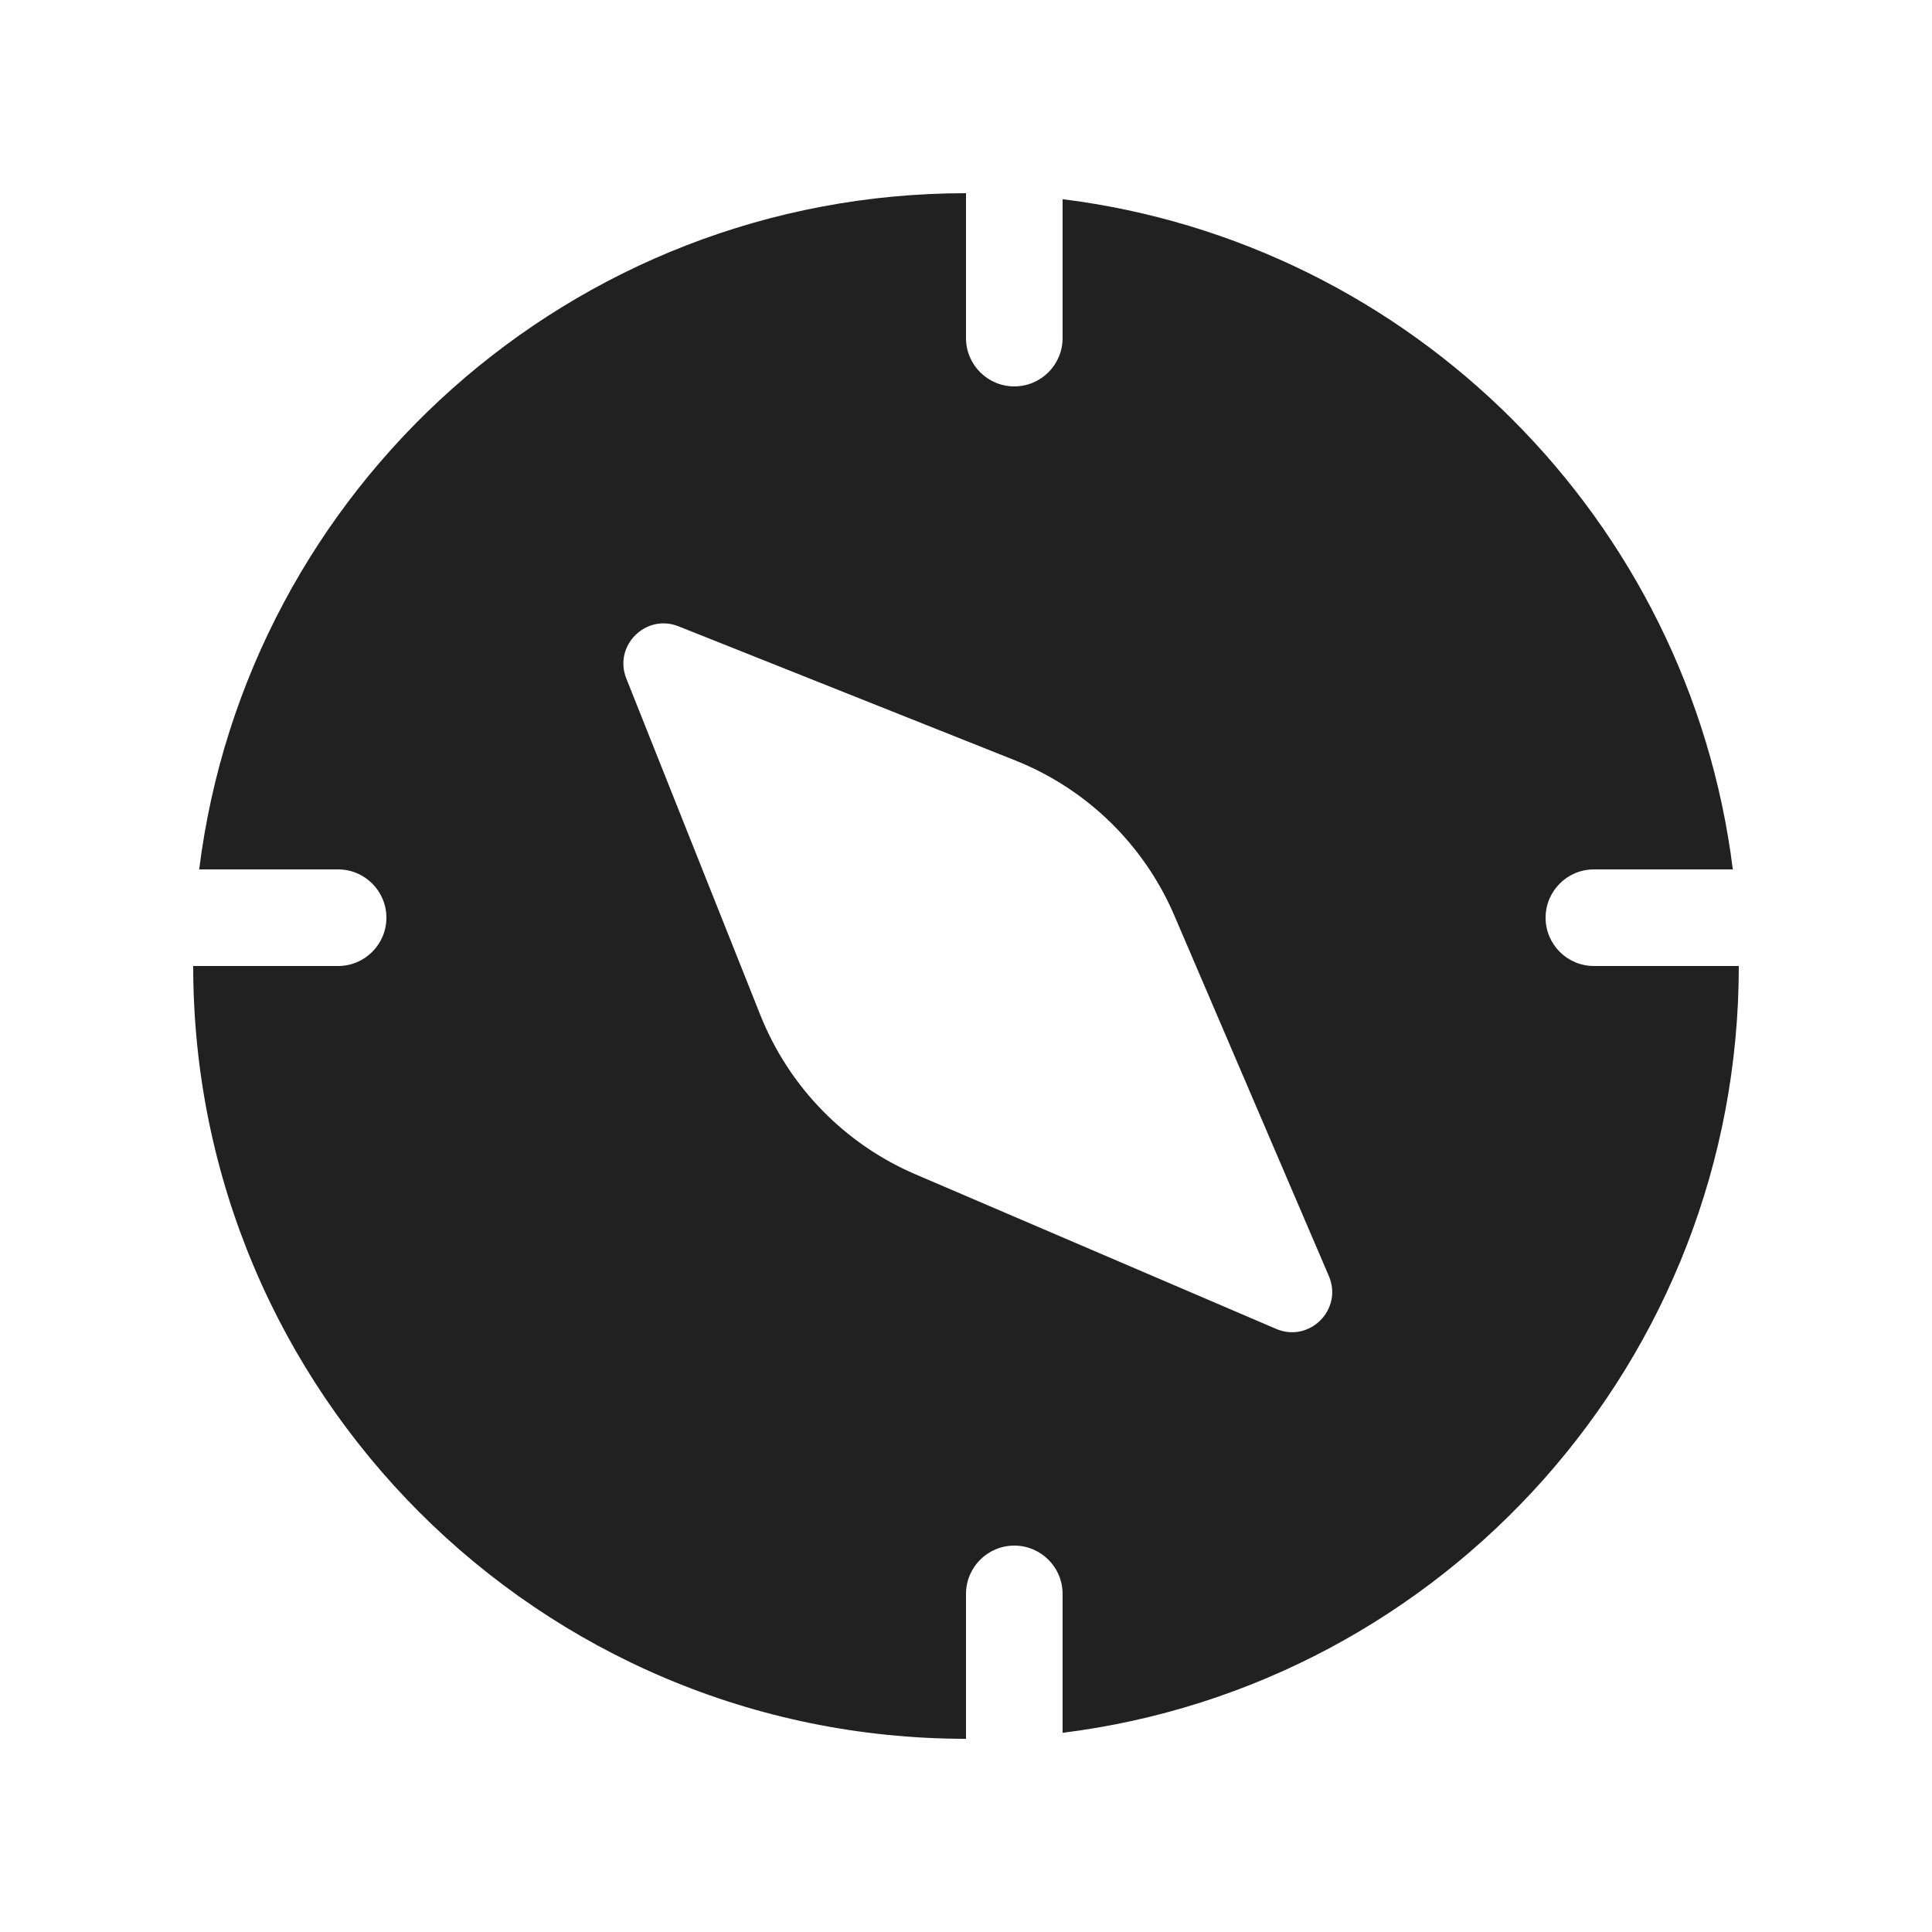
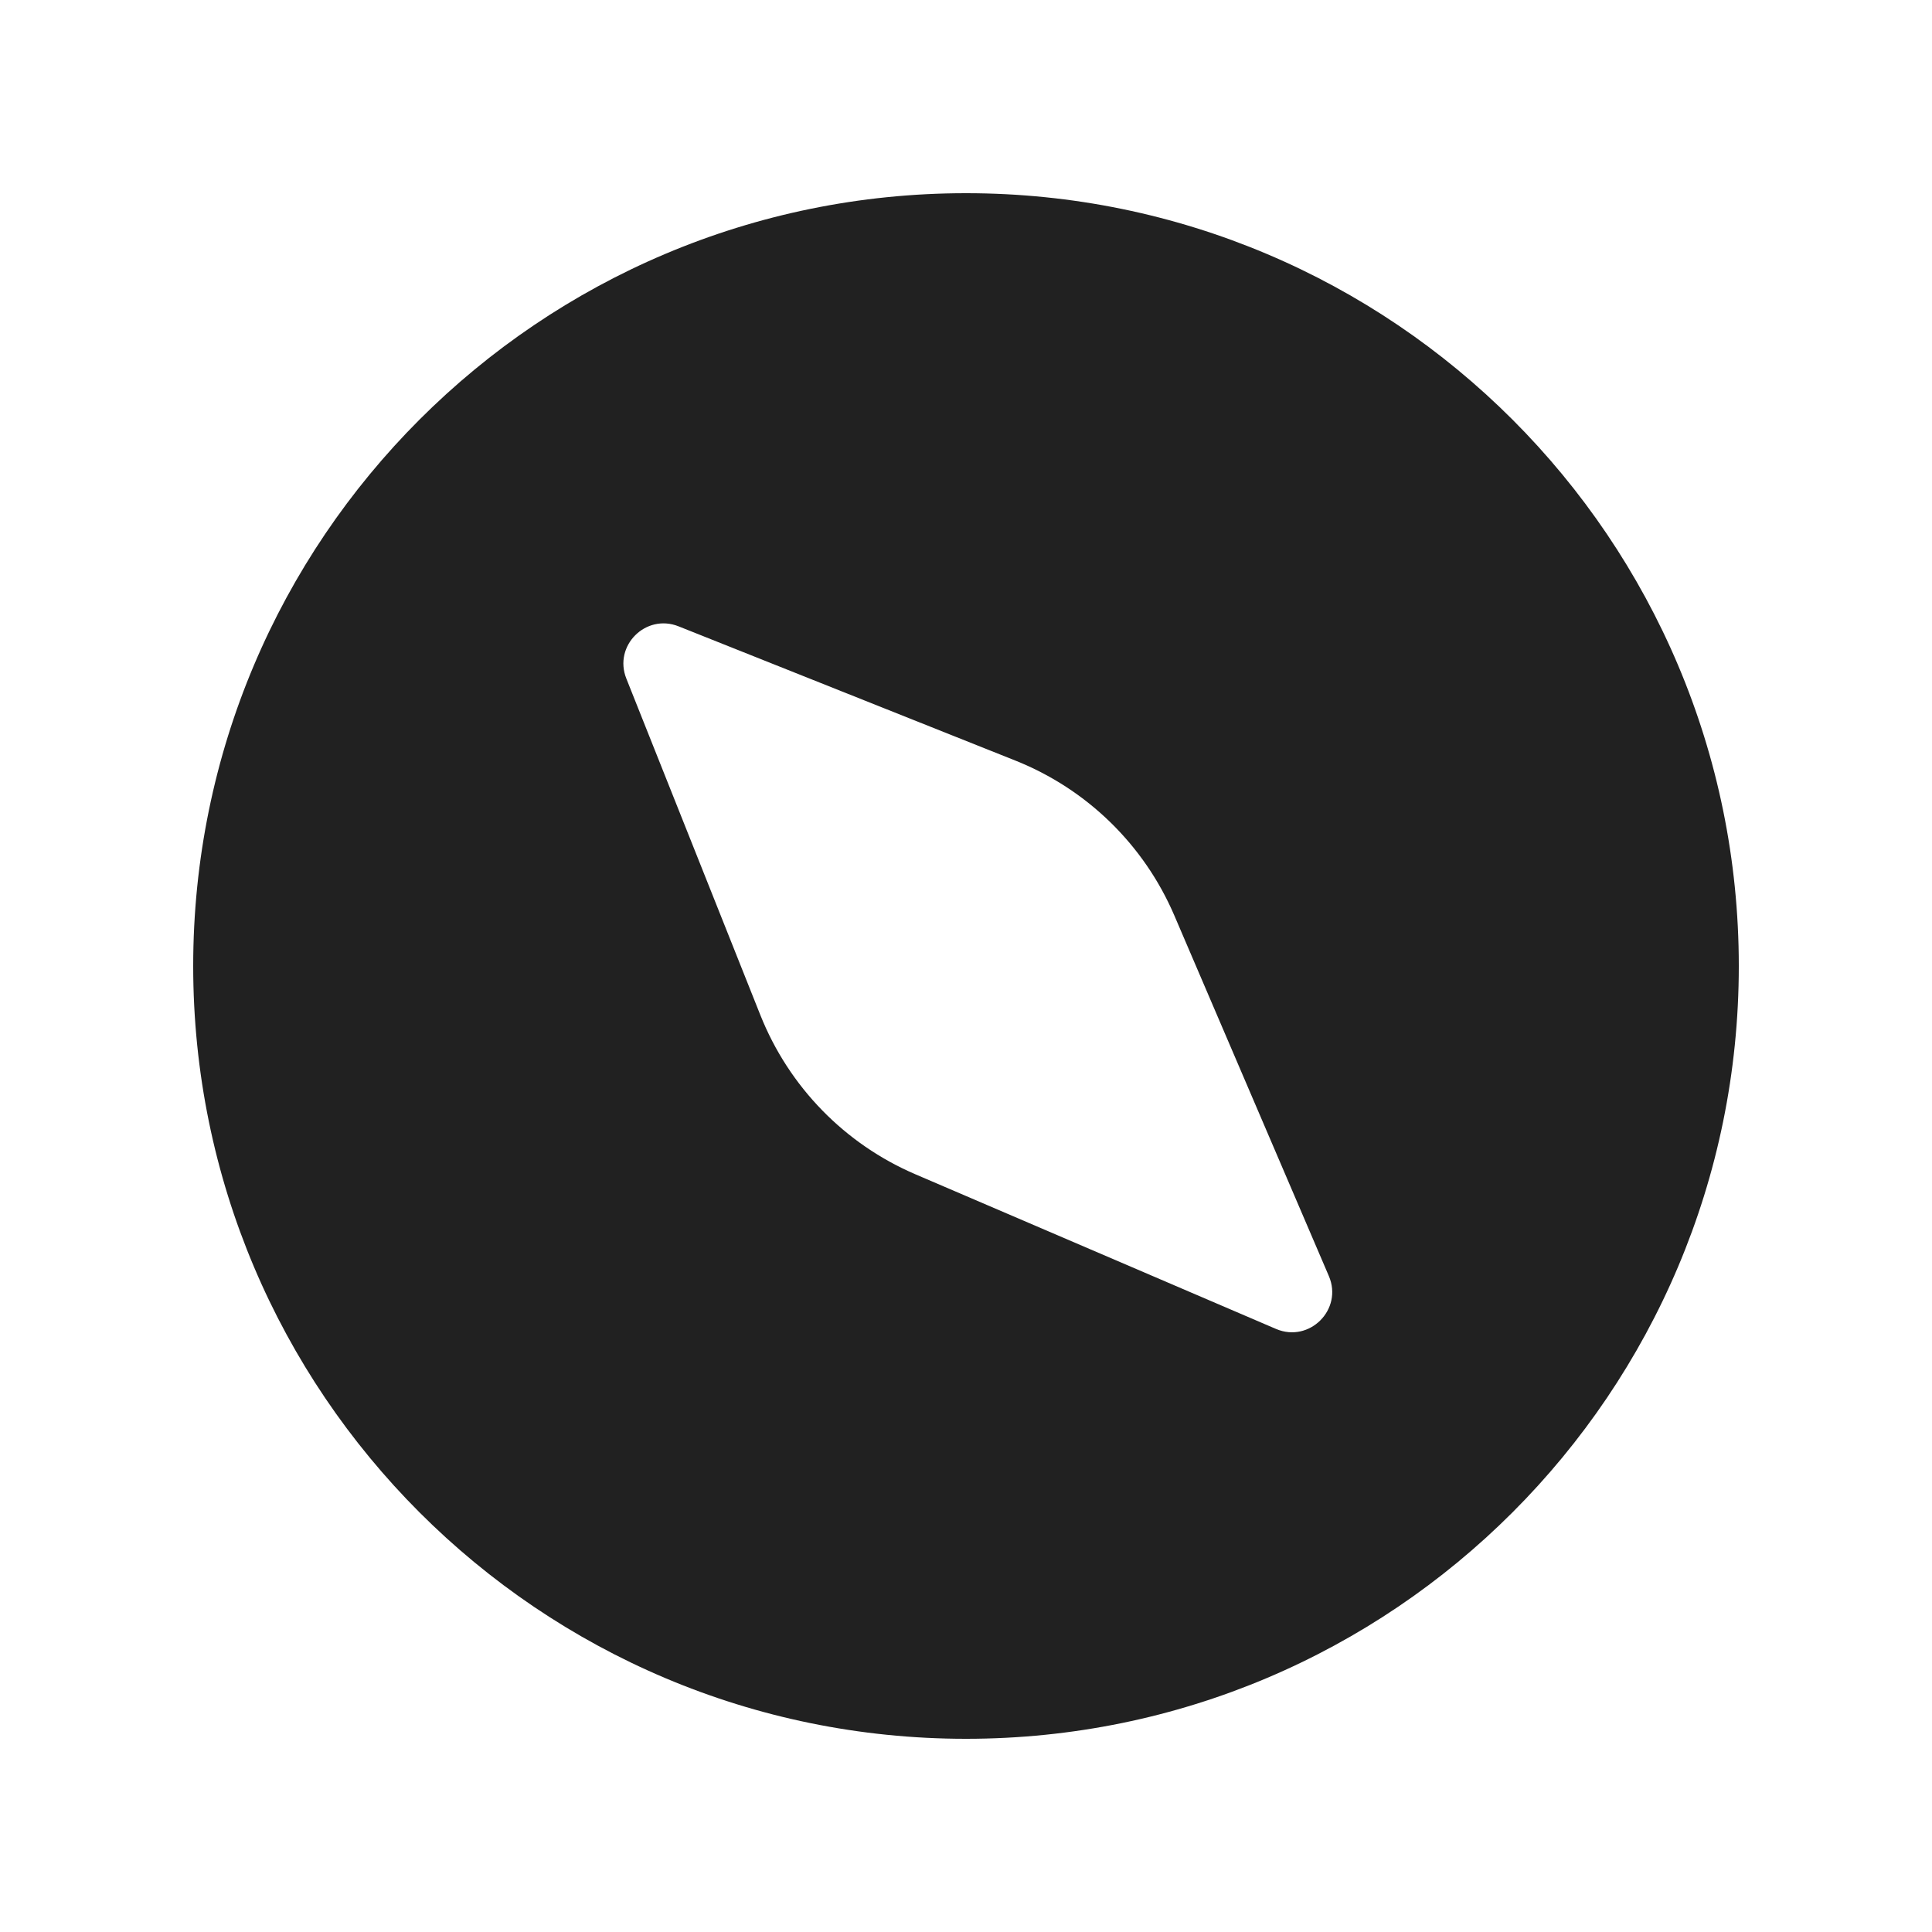
<svg xmlns="http://www.w3.org/2000/svg" width="20" height="20" viewBox="0 0 20 20" fill="none">
-   <path d="M2.062 9C2.554 5.054 5.92 2 10 2V3.5C10 3.776 10.224 4 10.5 4C10.776 4 11 3.776 11 3.5V2.062C14.619 2.513 17.487 5.381 17.938 9H16.5C16.224 9 16 9.224 16 9.5C16 9.776 16.224 10 16.5 10H18C18 14.08 14.946 17.446 11 17.938V16.5C11 16.224 10.776 16 10.5 16C10.224 16 10 16.224 10 16.5V18C5.582 18 2 14.418 2 10H3.5C3.776 10 4 9.776 4 9.5C4 9.224 3.776 9 3.5 9H2.062ZM12.157 9.478C11.843 8.745 11.251 8.167 10.51 7.872L7.025 6.484C6.685 6.348 6.348 6.685 6.484 7.025L7.872 10.51C8.168 11.251 8.745 11.843 9.478 12.157L13.209 13.756C13.555 13.905 13.905 13.555 13.756 13.209L12.157 9.478Z" fill="#212121" />
+   <path d="M10 18C14.418 18 18 14.418 18 10C18 5.582 14.418 2 10 2C5.582 2 2 5.582 2 10C2 14.418 5.582 18 10 18ZM10.51 7.873C11.251 8.168 11.843 8.745 12.157 9.478L13.756 13.209C13.905 13.555 13.555 13.905 13.209 13.757L9.478 12.157C8.745 11.843 8.168 11.251 7.872 10.51L6.484 7.025C6.348 6.685 6.685 6.348 7.025 6.484L10.51 7.873Z" fill="#212121" />
</svg>
